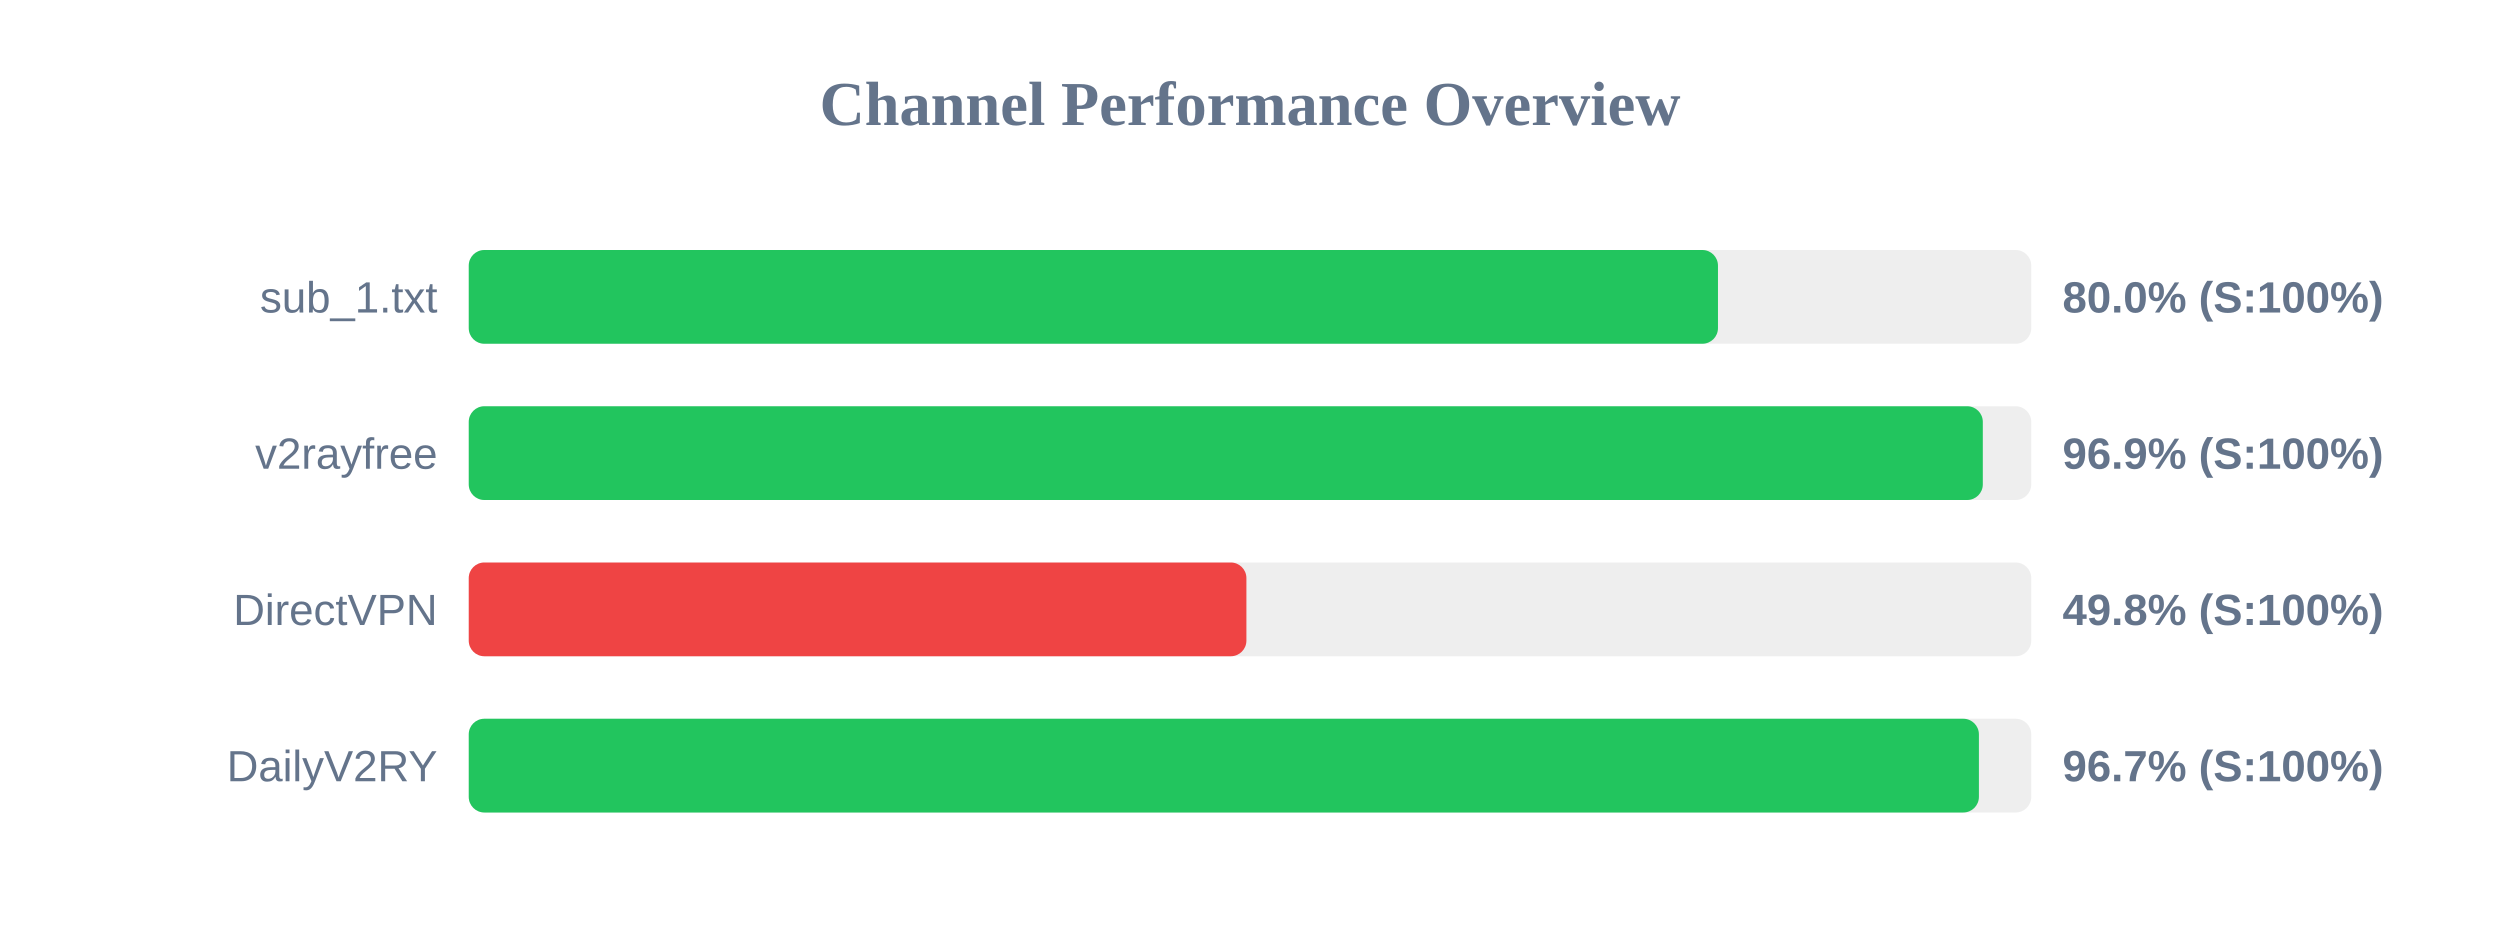
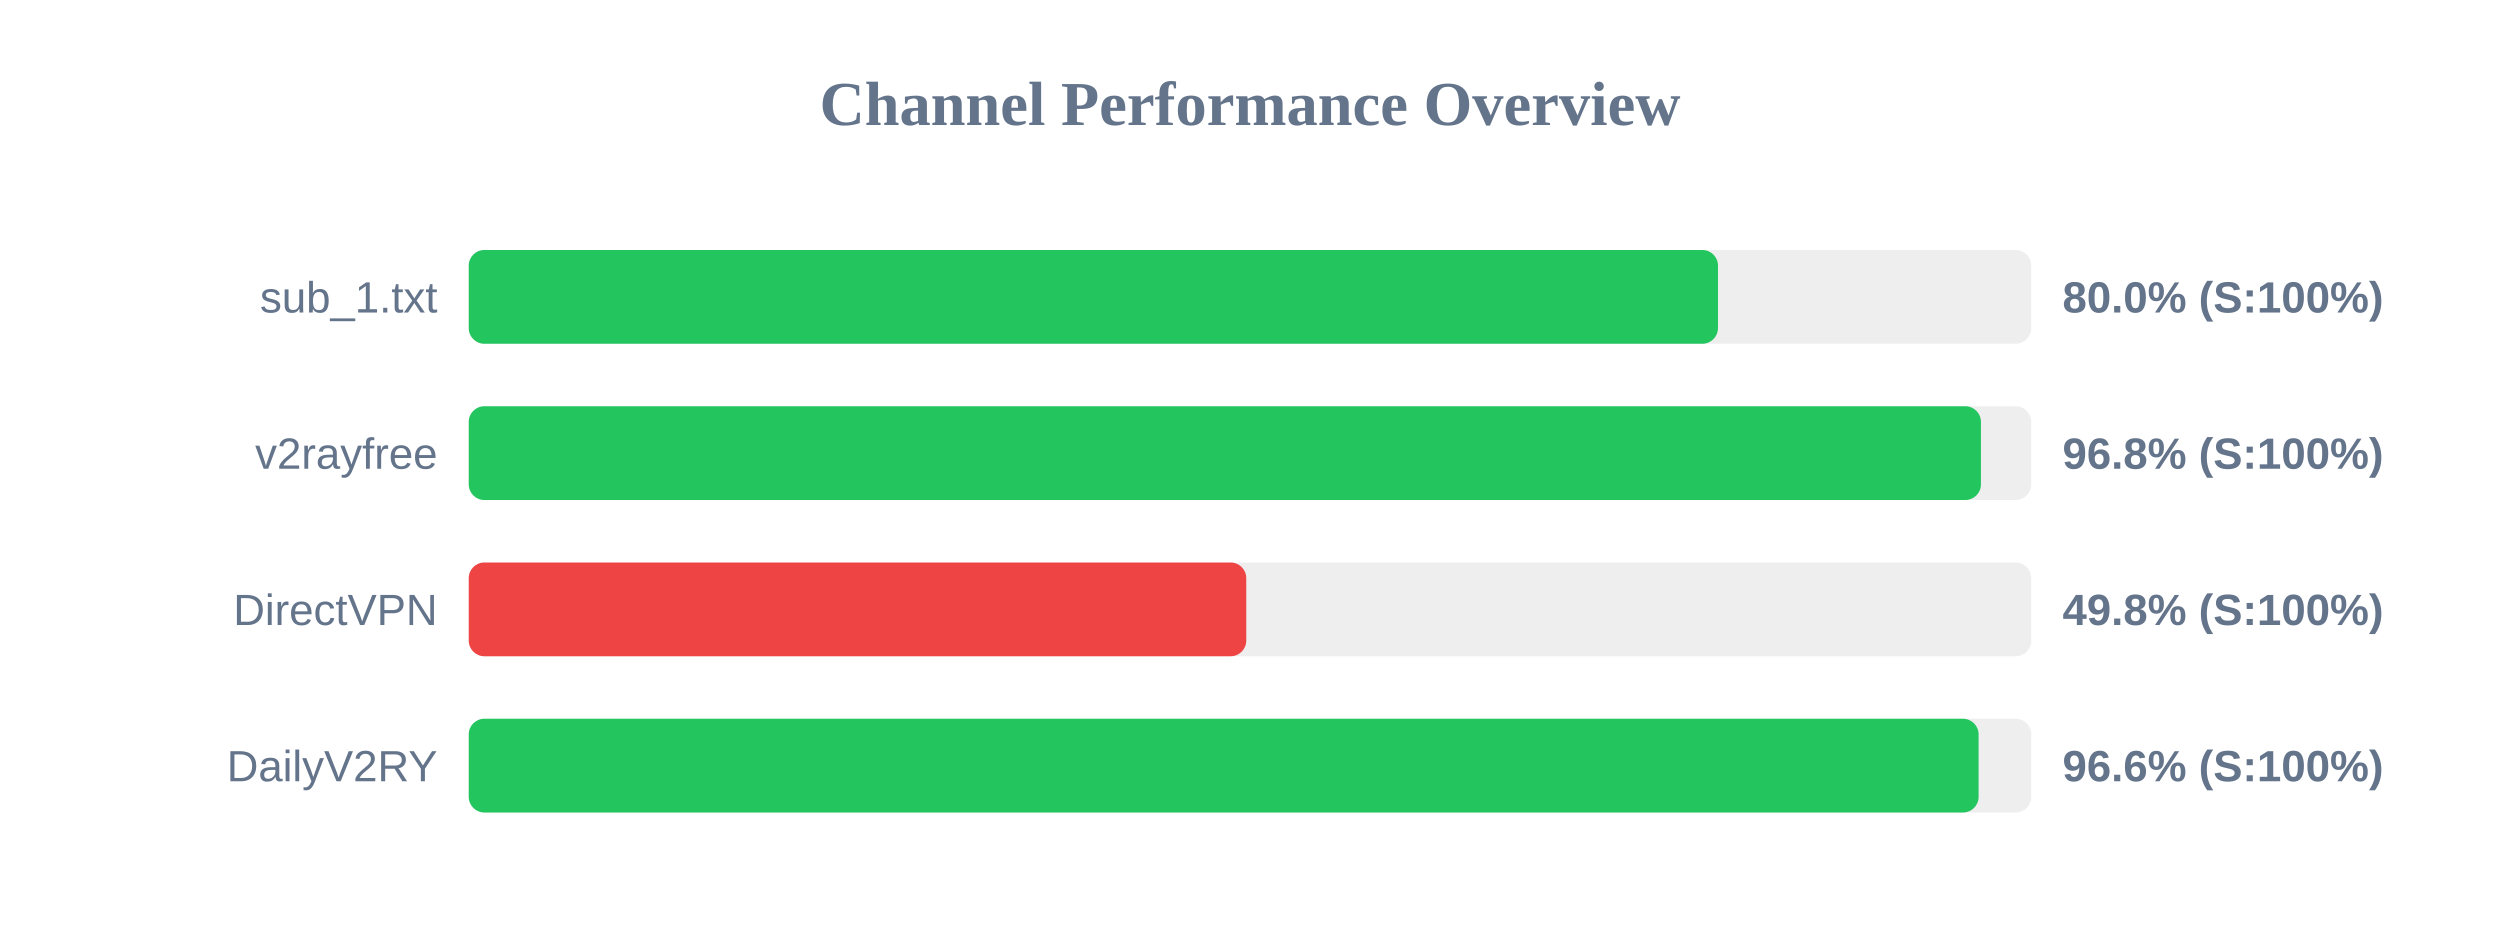
<svg xmlns="http://www.w3.org/2000/svg" width="800" height="300" version="1.1">
  <style>
        .row { font: 14px Arial; fill: #64748b; }
        .score { font: bold 14px Arial; fill: #64748b; }
    </style>
  <text x="400" y="40" text-anchor="middle" font-size="20px" font-weight="bold" fill="#64748b">Channel Performance Overview</text>
  <rect x="150" y="80" width="500" height="30" fill="#eee" rx="5" />
  <rect x="150" y="80" width="399.75" height="30" fill="#22c55e" rx="5" />
  <text x="140" y="100" text-anchor="end" class="row">sub_1.txt</text>
  <text x="660" y="100" text-anchor="start" class="score">80.0% (S:100%)</text>
  <rect x="150" y="130" width="500" height="30" fill="#eee" rx="5" />
-   <rect x="150" y="130" width="484.5" height="30" fill="#22c55e" rx="5" />
+   <rect x="150" y="130" width="483.9" height="30" fill="#22c55e" rx="5" />
  <text x="140" y="150" text-anchor="end" class="row">v2rayfree</text>
-   <text x="660" y="150" text-anchor="start" class="score">96.9% (S:100%)</text>
+   <text x="660" y="150" text-anchor="start" class="score">96.8% (S:100%)</text>
  <rect x="150" y="180" width="500" height="30" fill="#eee" rx="5" />
-   <rect x="150" y="180" width="248.85" height="30" fill="#ef4444" rx="5" />
+   <rect x="150" y="180" width="248.8" height="30" fill="#ef4444" rx="5" />
  <text x="140" y="200" text-anchor="end" class="row">DirectVPN</text>
  <text x="660" y="200" text-anchor="start" class="score">49.8% (S:100%)</text>
  <rect x="150" y="230" width="500" height="30" fill="#eee" rx="5" />
-   <rect x="150" y="230" width="483.25" height="30" fill="#22c55e" rx="5" />
+   <rect x="150" y="230" width="483.15" height="30" fill="#22c55e" rx="5" />
  <text x="140" y="250" text-anchor="end" class="row">DailyV2RY</text>
-   <text x="660" y="250" text-anchor="start" class="score">96.7% (S:100%)</text>
+   <text x="660" y="250" text-anchor="start" class="score">96.6% (S:100%)</text>
</svg>
